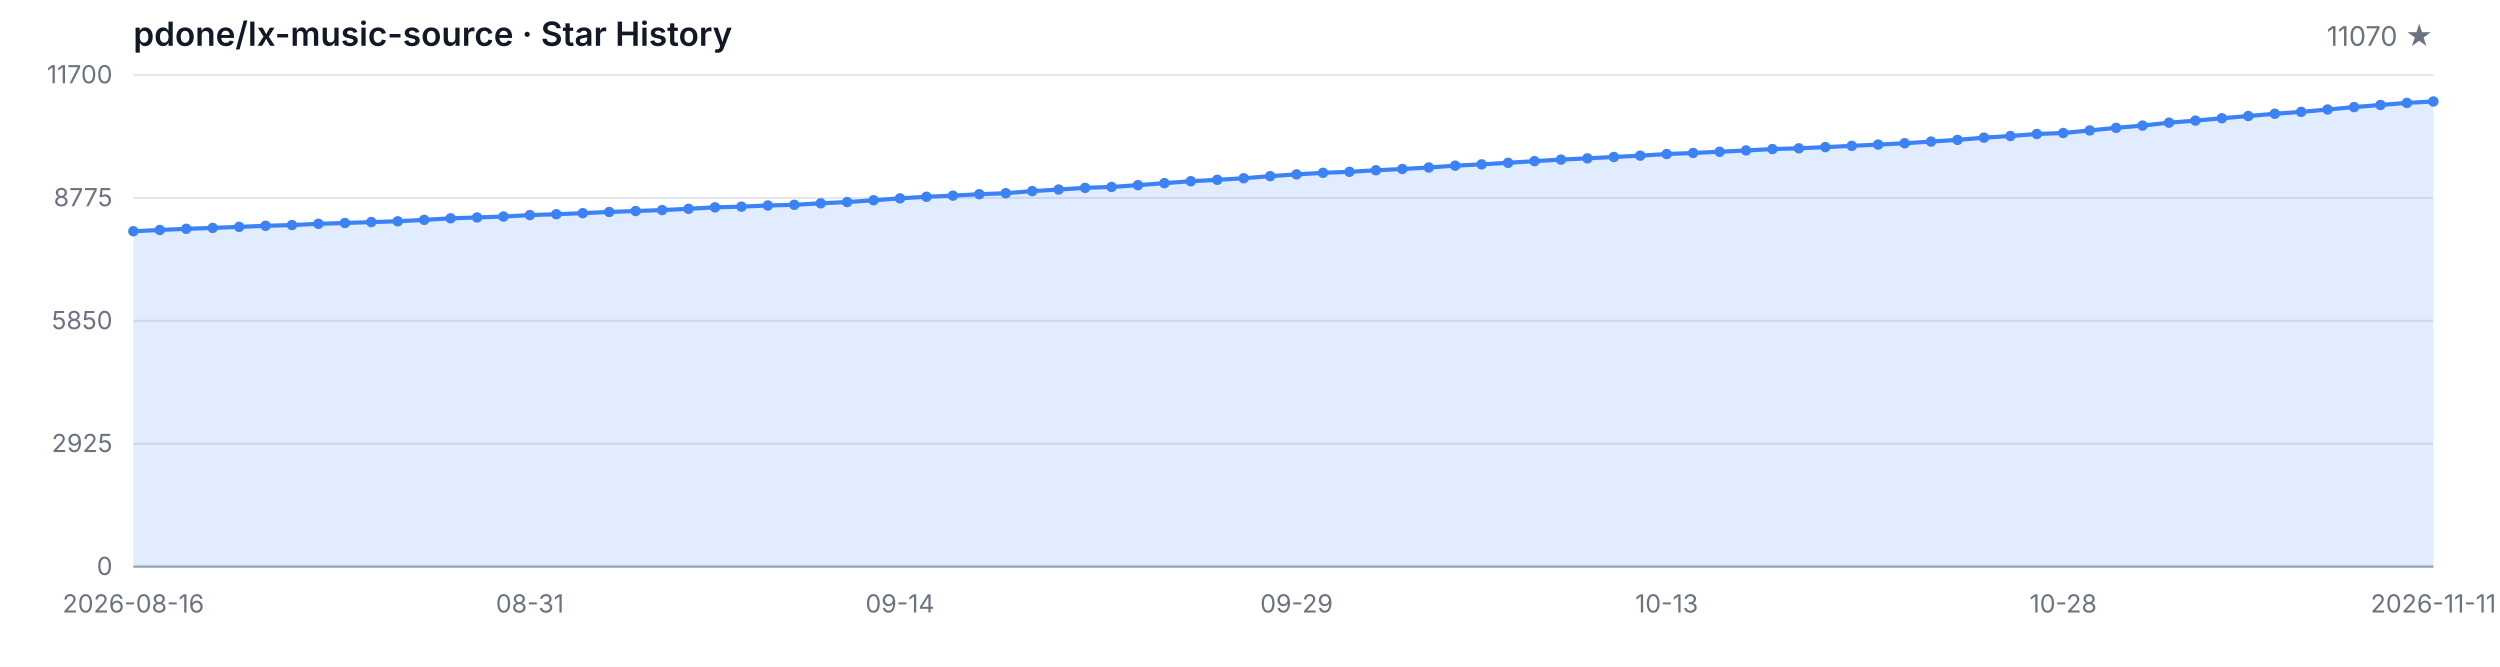
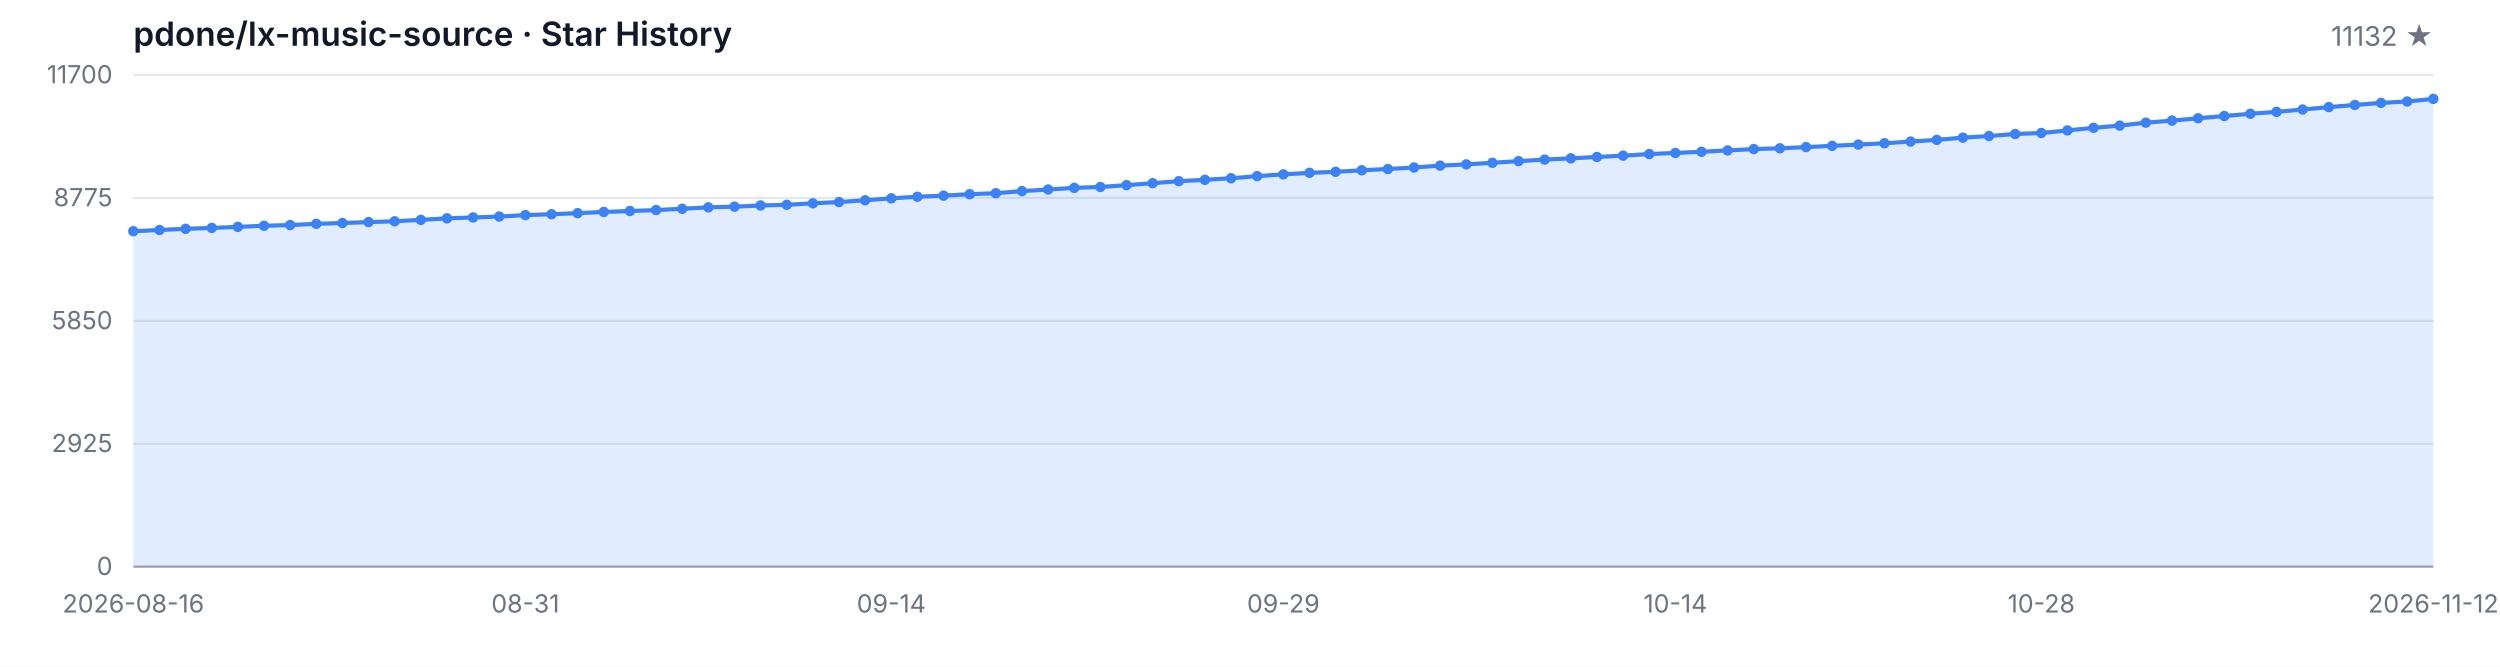
<svg xmlns="http://www.w3.org/2000/svg" width="1200" height="320" viewBox="0 0 1200 320" role="img" aria-label="Star History">
  <style>
  .bg { fill: #ffffff; }
  .grid { stroke: #e5e7eb; stroke-width: 1; }
  .axis { stroke: #9ca3af; stroke-width: 1; }
  .area { fill: rgba(59, 130, 246, 0.15); }
  .line { fill: none; stroke: #3b82f6; stroke-width: 2; stroke-linejoin: round; stroke-linecap: round; }
  .dot { fill: #3b82f6; }
  .tlabel { fill: #6b7280; font-family: -apple-system, BlinkMacSystemFont, 'Segoe UI', sans-serif; font-size: 12px; }
  .title { fill: #111827; font-family: -apple-system, BlinkMacSystemFont, 'Segoe UI', sans-serif; font-size: 16px; font-weight: 600; }
  .subtitle { fill: #6b7280; font-family: -apple-system, BlinkMacSystemFont, 'Segoe UI', sans-serif; font-size: 13px; }
  @media (prefers-color-scheme: dark) {
    .bg { fill: #0d1117; }
    .grid { stroke: #21262d; }
    .axis { stroke: #484f58; }
    .area { fill: rgba(58, 132, 255, 0.18); }
    .line { stroke: #58a6ff; }
    .dot { fill: #58a6ff; }
    .tlabel { fill: #8b949e; }
    .title { fill: #c9d1d9; }
    .subtitle { fill: #8b949e; }
  }
</style>
  <rect class="bg" width="1200" height="320" />
  <text class="title" x="64" y="22">pdone/lx-music-source · Star History</text>
-   <text class="subtitle" x="1168" y="22" text-anchor="end">11070 ★</text>
+   <text class="subtitle" x="1168" y="22" text-anchor="end">11132 ★</text>
  <line class="grid" x1="64" y1="272.00" x2="1168" y2="272.00" />
  <line class="grid" x1="64" y1="213.00" x2="1168" y2="213.00" />
  <line class="grid" x1="64" y1="154.00" x2="1168" y2="154.00" />
  <line class="grid" x1="64" y1="95.00" x2="1168" y2="95.00" />
  <line class="grid" x1="64" y1="36.00" x2="1168" y2="36.00" />
  <text class="tlabel" x="54" y="276.00" text-anchor="end">0</text>
  <text class="tlabel" x="54" y="217.00" text-anchor="end">2925</text>
  <text class="tlabel" x="54" y="158.00" text-anchor="end">5850</text>
  <text class="tlabel" x="54" y="99.00" text-anchor="end">8775</text>
  <text class="tlabel" x="54" y="40.00" text-anchor="end">11700</text>
  <line class="axis" x1="64" y1="272" x2="1168" y2="272" />
-   <path class="area" d="M 64.00 272.00 L 64.00 111.00 L 76.69 110.39 L 89.38 109.83 L 102.07 109.40 L 114.76 108.90 L 127.45 108.37 L 140.14 108.03 L 152.83 107.43 L 165.52 107.04 L 178.21 106.60 L 190.90 106.22 L 203.59 105.53 L 216.28 104.80 L 228.97 104.38 L 241.66 103.94 L 254.34 103.25 L 267.03 102.83 L 279.72 102.32 L 292.41 101.74 L 305.10 101.29 L 317.79 100.83 L 330.48 100.22 L 343.17 99.52 L 355.86 99.20 L 368.55 98.63 L 381.24 98.31 L 393.93 97.58 L 406.62 96.98 L 419.31 96.13 L 432.00 95.20 L 444.69 94.44 L 457.38 93.91 L 470.07 93.22 L 482.76 92.74 L 495.45 91.73 L 508.14 90.97 L 520.83 90.16 L 533.52 89.74 L 546.21 88.87 L 558.90 87.92 L 571.59 86.97 L 584.28 86.31 L 596.97 85.56 L 609.66 84.55 L 622.34 83.70 L 635.03 82.96 L 647.72 82.47 L 660.41 81.73 L 673.10 81.12 L 685.79 80.40 L 698.48 79.51 L 711.17 78.90 L 723.86 78.14 L 736.55 77.35 L 749.24 76.60 L 761.93 76.00 L 774.62 75.35 L 787.31 74.71 L 800.00 73.94 L 812.69 73.42 L 825.38 72.85 L 838.07 72.21 L 850.76 71.56 L 863.45 71.18 L 876.14 70.61 L 888.83 70.01 L 901.52 69.40 L 914.21 68.76 L 926.90 67.95 L 939.59 67.14 L 952.28 66.07 L 964.97 65.29 L 977.66 64.32 L 990.34 63.84 L 1003.03 62.61 L 1015.72 61.35 L 1028.41 60.29 L 1041.10 58.87 L 1053.79 57.89 L 1066.48 56.76 L 1079.17 55.69 L 1091.86 54.60 L 1104.55 53.69 L 1117.24 52.56 L 1129.93 51.41 L 1142.62 50.38 L 1155.31 49.39 L 1168.00 48.71 L 1168.00 272.00 Z" />
-   <path class="line" d="M 64.00 111.00 L 76.69 110.39 L 89.38 109.83 L 102.07 109.40 L 114.76 108.90 L 127.45 108.37 L 140.14 108.03 L 152.83 107.43 L 165.52 107.04 L 178.21 106.60 L 190.90 106.22 L 203.59 105.53 L 216.28 104.80 L 228.97 104.38 L 241.66 103.94 L 254.34 103.25 L 267.03 102.83 L 279.72 102.32 L 292.41 101.74 L 305.10 101.29 L 317.79 100.83 L 330.48 100.22 L 343.17 99.52 L 355.86 99.20 L 368.55 98.63 L 381.24 98.31 L 393.93 97.58 L 406.62 96.98 L 419.31 96.13 L 432.00 95.20 L 444.69 94.44 L 457.38 93.91 L 470.07 93.22 L 482.76 92.74 L 495.45 91.73 L 508.14 90.97 L 520.83 90.16 L 533.52 89.74 L 546.21 88.87 L 558.90 87.92 L 571.59 86.97 L 584.28 86.31 L 596.97 85.56 L 609.66 84.55 L 622.34 83.70 L 635.03 82.96 L 647.72 82.47 L 660.41 81.73 L 673.10 81.12 L 685.79 80.40 L 698.48 79.51 L 711.17 78.90 L 723.86 78.14 L 736.55 77.35 L 749.24 76.60 L 761.93 76.00 L 774.62 75.35 L 787.31 74.71 L 800.00 73.94 L 812.69 73.42 L 825.38 72.85 L 838.07 72.21 L 850.76 71.56 L 863.45 71.18 L 876.14 70.61 L 888.83 70.01 L 901.52 69.40 L 914.21 68.76 L 926.90 67.95 L 939.59 67.14 L 952.28 66.07 L 964.97 65.29 L 977.66 64.32 L 990.34 63.84 L 1003.03 62.61 L 1015.72 61.35 L 1028.41 60.29 L 1041.10 58.87 L 1053.79 57.89 L 1066.48 56.76 L 1079.17 55.69 L 1091.86 54.60 L 1104.55 53.69 L 1117.24 52.56 L 1129.93 51.41 L 1142.62 50.38 L 1155.31 49.39 L 1168.00 48.71" />
+   <path class="area" d="M 64.00 272.00 L 64.00 111.00 L 76.55 110.39 L 89.09 109.83 L 101.64 109.40 L 114.18 108.90 L 126.73 108.37 L 139.27 108.03 L 151.82 107.43 L 164.36 107.04 L 176.91 106.60 L 189.45 106.22 L 202.00 105.53 L 214.55 104.80 L 227.09 104.38 L 239.64 103.94 L 252.18 103.25 L 264.73 102.83 L 277.27 102.32 L 289.82 101.74 L 302.36 101.29 L 314.91 100.83 L 327.45 100.22 L 340.00 99.52 L 352.55 99.20 L 365.09 98.63 L 377.64 98.31 L 390.18 97.58 L 402.73 96.98 L 415.27 96.13 L 427.82 95.20 L 440.36 94.44 L 452.91 93.91 L 465.45 93.22 L 478.00 92.74 L 490.55 91.73 L 503.09 90.97 L 515.64 90.16 L 528.18 89.74 L 540.73 88.87 L 553.27 87.92 L 565.82 86.97 L 578.36 86.31 L 590.91 85.56 L 603.45 84.55 L 616.00 83.70 L 628.55 82.96 L 641.09 82.47 L 653.64 81.73 L 666.18 81.12 L 678.73 80.40 L 691.27 79.51 L 703.82 78.90 L 716.36 78.14 L 728.91 77.35 L 741.45 76.60 L 754.00 76.00 L 766.55 75.35 L 779.09 74.71 L 791.64 73.94 L 804.18 73.42 L 816.73 72.85 L 829.27 72.21 L 841.82 71.56 L 854.36 71.18 L 866.91 70.61 L 879.45 70.01 L 892.00 69.40 L 904.55 68.76 L 917.09 67.95 L 929.64 67.14 L 942.18 66.07 L 954.73 65.29 L 967.27 64.32 L 979.82 63.84 L 992.36 62.61 L 1004.91 61.35 L 1017.45 60.29 L 1030.00 58.87 L 1042.55 57.89 L 1055.09 56.76 L 1067.64 55.69 L 1080.18 54.60 L 1092.73 53.69 L 1105.27 52.56 L 1117.82 51.41 L 1130.36 50.38 L 1142.91 49.39 L 1155.45 48.71 L 1168.00 47.46 L 1168.00 272.00 Z" />
+   <path class="line" d="M 64.00 111.00 L 76.55 110.39 L 89.09 109.83 L 101.64 109.40 L 114.18 108.90 L 126.73 108.37 L 139.27 108.03 L 151.82 107.43 L 164.36 107.04 L 176.91 106.60 L 189.45 106.22 L 202.00 105.53 L 214.55 104.80 L 227.09 104.38 L 239.64 103.94 L 252.18 103.25 L 264.73 102.83 L 277.27 102.32 L 289.82 101.74 L 302.36 101.29 L 314.91 100.83 L 327.45 100.22 L 340.00 99.52 L 352.55 99.20 L 365.09 98.63 L 377.64 98.31 L 390.18 97.58 L 402.73 96.98 L 415.27 96.13 L 427.82 95.20 L 440.36 94.44 L 452.91 93.91 L 465.45 93.22 L 478.00 92.74 L 490.55 91.73 L 503.09 90.97 L 515.64 90.16 L 528.18 89.74 L 540.73 88.87 L 553.27 87.92 L 565.82 86.97 L 578.36 86.31 L 590.91 85.56 L 603.45 84.55 L 616.00 83.70 L 628.55 82.96 L 641.09 82.47 L 653.64 81.73 L 666.18 81.12 L 678.73 80.40 L 691.27 79.51 L 703.82 78.90 L 716.36 78.14 L 728.91 77.35 L 741.45 76.60 L 754.00 76.00 L 766.55 75.35 L 779.09 74.71 L 791.64 73.94 L 804.18 73.42 L 816.73 72.85 L 829.27 72.21 L 841.82 71.56 L 854.36 71.18 L 866.91 70.61 L 879.45 70.01 L 892.00 69.40 L 904.55 68.76 L 917.09 67.95 L 929.64 67.14 L 942.18 66.07 L 954.73 65.29 L 967.27 64.32 L 979.82 63.84 L 992.36 62.61 L 1004.91 61.35 L 1017.45 60.29 L 1030.00 58.87 L 1042.55 57.89 L 1055.09 56.76 L 1067.64 55.69 L 1080.18 54.60 L 1092.73 53.69 L 1105.27 52.56 L 1117.82 51.41 L 1130.36 50.38 L 1142.91 49.39 L 1155.45 48.71 L 1168.00 47.46" />
  <circle class="dot" cx="64.00" cy="111.00" r="2.5" />
-   <circle class="dot" cx="76.69" cy="110.39" r="2.5" />
-   <circle class="dot" cx="89.38" cy="109.83" r="2.5" />
-   <circle class="dot" cx="102.07" cy="109.40" r="2.5" />
-   <circle class="dot" cx="114.76" cy="108.90" r="2.5" />
-   <circle class="dot" cx="127.45" cy="108.37" r="2.5" />
-   <circle class="dot" cx="140.14" cy="108.03" r="2.5" />
-   <circle class="dot" cx="152.83" cy="107.43" r="2.5" />
-   <circle class="dot" cx="165.52" cy="107.04" r="2.5" />
-   <circle class="dot" cx="178.21" cy="106.60" r="2.5" />
-   <circle class="dot" cx="190.90" cy="106.22" r="2.5" />
-   <circle class="dot" cx="203.59" cy="105.53" r="2.5" />
-   <circle class="dot" cx="216.28" cy="104.80" r="2.5" />
-   <circle class="dot" cx="228.97" cy="104.38" r="2.5" />
-   <circle class="dot" cx="241.66" cy="103.94" r="2.5" />
-   <circle class="dot" cx="254.34" cy="103.25" r="2.5" />
-   <circle class="dot" cx="267.03" cy="102.83" r="2.5" />
-   <circle class="dot" cx="279.72" cy="102.32" r="2.5" />
-   <circle class="dot" cx="292.41" cy="101.74" r="2.5" />
-   <circle class="dot" cx="305.10" cy="101.29" r="2.5" />
-   <circle class="dot" cx="317.79" cy="100.83" r="2.5" />
-   <circle class="dot" cx="330.48" cy="100.22" r="2.5" />
-   <circle class="dot" cx="343.17" cy="99.52" r="2.5" />
-   <circle class="dot" cx="355.86" cy="99.20" r="2.5" />
-   <circle class="dot" cx="368.55" cy="98.63" r="2.5" />
-   <circle class="dot" cx="381.24" cy="98.31" r="2.5" />
-   <circle class="dot" cx="393.93" cy="97.58" r="2.5" />
-   <circle class="dot" cx="406.62" cy="96.98" r="2.5" />
-   <circle class="dot" cx="419.31" cy="96.13" r="2.5" />
-   <circle class="dot" cx="432.00" cy="95.20" r="2.5" />
-   <circle class="dot" cx="444.69" cy="94.44" r="2.5" />
-   <circle class="dot" cx="457.38" cy="93.91" r="2.5" />
-   <circle class="dot" cx="470.07" cy="93.22" r="2.5" />
-   <circle class="dot" cx="482.76" cy="92.74" r="2.5" />
-   <circle class="dot" cx="495.45" cy="91.73" r="2.5" />
-   <circle class="dot" cx="508.14" cy="90.97" r="2.5" />
-   <circle class="dot" cx="520.83" cy="90.16" r="2.5" />
-   <circle class="dot" cx="533.52" cy="89.74" r="2.5" />
-   <circle class="dot" cx="546.21" cy="88.87" r="2.5" />
-   <circle class="dot" cx="558.90" cy="87.92" r="2.5" />
-   <circle class="dot" cx="571.59" cy="86.97" r="2.5" />
-   <circle class="dot" cx="584.28" cy="86.31" r="2.5" />
-   <circle class="dot" cx="596.97" cy="85.56" r="2.5" />
-   <circle class="dot" cx="609.66" cy="84.55" r="2.5" />
-   <circle class="dot" cx="622.34" cy="83.70" r="2.5" />
-   <circle class="dot" cx="635.03" cy="82.96" r="2.5" />
-   <circle class="dot" cx="647.72" cy="82.47" r="2.5" />
-   <circle class="dot" cx="660.41" cy="81.73" r="2.5" />
-   <circle class="dot" cx="673.10" cy="81.12" r="2.5" />
-   <circle class="dot" cx="685.79" cy="80.40" r="2.5" />
-   <circle class="dot" cx="698.48" cy="79.51" r="2.5" />
-   <circle class="dot" cx="711.17" cy="78.90" r="2.5" />
-   <circle class="dot" cx="723.86" cy="78.14" r="2.5" />
-   <circle class="dot" cx="736.55" cy="77.35" r="2.5" />
-   <circle class="dot" cx="749.24" cy="76.60" r="2.5" />
-   <circle class="dot" cx="761.93" cy="76.00" r="2.5" />
-   <circle class="dot" cx="774.62" cy="75.35" r="2.5" />
-   <circle class="dot" cx="787.31" cy="74.71" r="2.5" />
-   <circle class="dot" cx="800.00" cy="73.94" r="2.5" />
-   <circle class="dot" cx="812.69" cy="73.42" r="2.5" />
-   <circle class="dot" cx="825.38" cy="72.85" r="2.5" />
-   <circle class="dot" cx="838.07" cy="72.21" r="2.5" />
-   <circle class="dot" cx="850.76" cy="71.56" r="2.5" />
-   <circle class="dot" cx="863.45" cy="71.18" r="2.5" />
-   <circle class="dot" cx="876.14" cy="70.61" r="2.5" />
-   <circle class="dot" cx="888.83" cy="70.01" r="2.5" />
-   <circle class="dot" cx="901.52" cy="69.40" r="2.5" />
-   <circle class="dot" cx="914.21" cy="68.76" r="2.5" />
-   <circle class="dot" cx="926.90" cy="67.95" r="2.5" />
-   <circle class="dot" cx="939.59" cy="67.14" r="2.5" />
-   <circle class="dot" cx="952.28" cy="66.07" r="2.5" />
-   <circle class="dot" cx="964.97" cy="65.29" r="2.5" />
-   <circle class="dot" cx="977.66" cy="64.32" r="2.5" />
-   <circle class="dot" cx="990.34" cy="63.84" r="2.5" />
-   <circle class="dot" cx="1003.03" cy="62.61" r="2.5" />
-   <circle class="dot" cx="1015.72" cy="61.35" r="2.5" />
-   <circle class="dot" cx="1028.41" cy="60.29" r="2.5" />
-   <circle class="dot" cx="1041.10" cy="58.87" r="2.5" />
-   <circle class="dot" cx="1053.79" cy="57.89" r="2.5" />
-   <circle class="dot" cx="1066.48" cy="56.76" r="2.5" />
-   <circle class="dot" cx="1079.17" cy="55.69" r="2.5" />
-   <circle class="dot" cx="1091.86" cy="54.60" r="2.5" />
-   <circle class="dot" cx="1104.55" cy="53.69" r="2.5" />
-   <circle class="dot" cx="1117.24" cy="52.56" r="2.5" />
-   <circle class="dot" cx="1129.93" cy="51.41" r="2.5" />
-   <circle class="dot" cx="1142.62" cy="50.38" r="2.5" />
-   <circle class="dot" cx="1155.31" cy="49.39" r="2.5" />
-   <circle class="dot" cx="1168.00" cy="48.71" r="2.5" />
+   <circle class="dot" cx="76.55" cy="110.39" r="2.5" />
+   <circle class="dot" cx="89.09" cy="109.83" r="2.5" />
+   <circle class="dot" cx="101.64" cy="109.40" r="2.5" />
+   <circle class="dot" cx="114.18" cy="108.90" r="2.5" />
+   <circle class="dot" cx="126.73" cy="108.37" r="2.5" />
+   <circle class="dot" cx="139.27" cy="108.03" r="2.5" />
+   <circle class="dot" cx="151.82" cy="107.43" r="2.5" />
+   <circle class="dot" cx="164.36" cy="107.04" r="2.5" />
+   <circle class="dot" cx="176.91" cy="106.60" r="2.5" />
+   <circle class="dot" cx="189.45" cy="106.22" r="2.5" />
+   <circle class="dot" cx="202.00" cy="105.53" r="2.5" />
+   <circle class="dot" cx="214.55" cy="104.80" r="2.5" />
+   <circle class="dot" cx="227.09" cy="104.38" r="2.5" />
+   <circle class="dot" cx="239.64" cy="103.94" r="2.5" />
+   <circle class="dot" cx="252.18" cy="103.25" r="2.5" />
+   <circle class="dot" cx="264.73" cy="102.83" r="2.5" />
+   <circle class="dot" cx="277.27" cy="102.32" r="2.5" />
+   <circle class="dot" cx="289.82" cy="101.74" r="2.5" />
+   <circle class="dot" cx="302.36" cy="101.29" r="2.5" />
+   <circle class="dot" cx="314.91" cy="100.83" r="2.5" />
+   <circle class="dot" cx="327.45" cy="100.22" r="2.5" />
+   <circle class="dot" cx="340.00" cy="99.52" r="2.5" />
+   <circle class="dot" cx="352.55" cy="99.20" r="2.5" />
+   <circle class="dot" cx="365.09" cy="98.63" r="2.5" />
+   <circle class="dot" cx="377.64" cy="98.31" r="2.5" />
+   <circle class="dot" cx="390.18" cy="97.58" r="2.5" />
+   <circle class="dot" cx="402.73" cy="96.98" r="2.5" />
+   <circle class="dot" cx="415.27" cy="96.13" r="2.5" />
+   <circle class="dot" cx="427.82" cy="95.20" r="2.5" />
+   <circle class="dot" cx="440.36" cy="94.44" r="2.5" />
+   <circle class="dot" cx="452.91" cy="93.91" r="2.5" />
+   <circle class="dot" cx="465.45" cy="93.22" r="2.5" />
+   <circle class="dot" cx="478.00" cy="92.74" r="2.5" />
+   <circle class="dot" cx="490.55" cy="91.73" r="2.5" />
+   <circle class="dot" cx="503.09" cy="90.97" r="2.5" />
+   <circle class="dot" cx="515.64" cy="90.16" r="2.5" />
+   <circle class="dot" cx="528.18" cy="89.74" r="2.5" />
+   <circle class="dot" cx="540.73" cy="88.87" r="2.5" />
+   <circle class="dot" cx="553.27" cy="87.92" r="2.5" />
+   <circle class="dot" cx="565.82" cy="86.97" r="2.5" />
+   <circle class="dot" cx="578.36" cy="86.31" r="2.5" />
+   <circle class="dot" cx="590.91" cy="85.56" r="2.5" />
+   <circle class="dot" cx="603.45" cy="84.55" r="2.5" />
+   <circle class="dot" cx="616.00" cy="83.70" r="2.5" />
+   <circle class="dot" cx="628.55" cy="82.96" r="2.5" />
+   <circle class="dot" cx="641.09" cy="82.47" r="2.5" />
+   <circle class="dot" cx="653.64" cy="81.73" r="2.5" />
+   <circle class="dot" cx="666.18" cy="81.12" r="2.5" />
+   <circle class="dot" cx="678.73" cy="80.40" r="2.5" />
+   <circle class="dot" cx="691.27" cy="79.51" r="2.5" />
+   <circle class="dot" cx="703.82" cy="78.90" r="2.5" />
+   <circle class="dot" cx="716.36" cy="78.14" r="2.5" />
+   <circle class="dot" cx="728.91" cy="77.35" r="2.5" />
+   <circle class="dot" cx="741.45" cy="76.60" r="2.5" />
+   <circle class="dot" cx="754.00" cy="76.00" r="2.5" />
+   <circle class="dot" cx="766.55" cy="75.35" r="2.5" />
+   <circle class="dot" cx="779.09" cy="74.71" r="2.5" />
+   <circle class="dot" cx="791.64" cy="73.94" r="2.5" />
+   <circle class="dot" cx="804.18" cy="73.42" r="2.5" />
+   <circle class="dot" cx="816.73" cy="72.85" r="2.5" />
+   <circle class="dot" cx="829.27" cy="72.21" r="2.5" />
+   <circle class="dot" cx="841.82" cy="71.56" r="2.5" />
+   <circle class="dot" cx="854.36" cy="71.18" r="2.5" />
+   <circle class="dot" cx="866.91" cy="70.61" r="2.5" />
+   <circle class="dot" cx="879.45" cy="70.01" r="2.5" />
+   <circle class="dot" cx="892.00" cy="69.40" r="2.5" />
+   <circle class="dot" cx="904.55" cy="68.76" r="2.5" />
+   <circle class="dot" cx="917.09" cy="67.95" r="2.5" />
+   <circle class="dot" cx="929.64" cy="67.14" r="2.5" />
+   <circle class="dot" cx="942.18" cy="66.07" r="2.5" />
+   <circle class="dot" cx="954.73" cy="65.29" r="2.5" />
+   <circle class="dot" cx="967.27" cy="64.32" r="2.5" />
+   <circle class="dot" cx="979.82" cy="63.84" r="2.5" />
+   <circle class="dot" cx="992.36" cy="62.61" r="2.5" />
+   <circle class="dot" cx="1004.91" cy="61.35" r="2.5" />
+   <circle class="dot" cx="1017.45" cy="60.29" r="2.5" />
+   <circle class="dot" cx="1030.00" cy="58.87" r="2.5" />
+   <circle class="dot" cx="1042.55" cy="57.89" r="2.5" />
+   <circle class="dot" cx="1055.09" cy="56.76" r="2.5" />
+   <circle class="dot" cx="1067.64" cy="55.69" r="2.5" />
+   <circle class="dot" cx="1080.18" cy="54.60" r="2.5" />
+   <circle class="dot" cx="1092.73" cy="53.69" r="2.5" />
+   <circle class="dot" cx="1105.27" cy="52.56" r="2.5" />
+   <circle class="dot" cx="1117.82" cy="51.41" r="2.5" />
+   <circle class="dot" cx="1130.36" cy="50.38" r="2.5" />
+   <circle class="dot" cx="1142.91" cy="49.39" r="2.5" />
+   <circle class="dot" cx="1155.45" cy="48.71" r="2.5" />
+   <circle class="dot" cx="1168.00" cy="47.46" r="2.5" />
  <text class="tlabel" x="64.00" y="294" text-anchor="middle">2026-08-16</text>
-   <text class="tlabel" x="254.34" y="294" text-anchor="middle">08-31</text>
-   <text class="tlabel" x="432.00" y="294" text-anchor="middle">09-14</text>
-   <text class="tlabel" x="622.34" y="294" text-anchor="middle">09-29</text>
-   <text class="tlabel" x="800.00" y="294" text-anchor="middle">10-13</text>
-   <text class="tlabel" x="990.34" y="294" text-anchor="middle">10-28</text>
-   <text class="tlabel" x="1168.00" y="294" text-anchor="middle">2026-11-11</text>
+   <text class="tlabel" x="252.18" y="294" text-anchor="middle">08-31</text>
+   <text class="tlabel" x="427.82" y="294" text-anchor="middle">09-14</text>
+   <text class="tlabel" x="616.00" y="294" text-anchor="middle">09-29</text>
+   <text class="tlabel" x="804.18" y="294" text-anchor="middle">10-14</text>
+   <text class="tlabel" x="979.82" y="294" text-anchor="middle">10-28</text>
+   <text class="tlabel" x="1168.00" y="294" text-anchor="middle">2026-11-12</text>
</svg>
